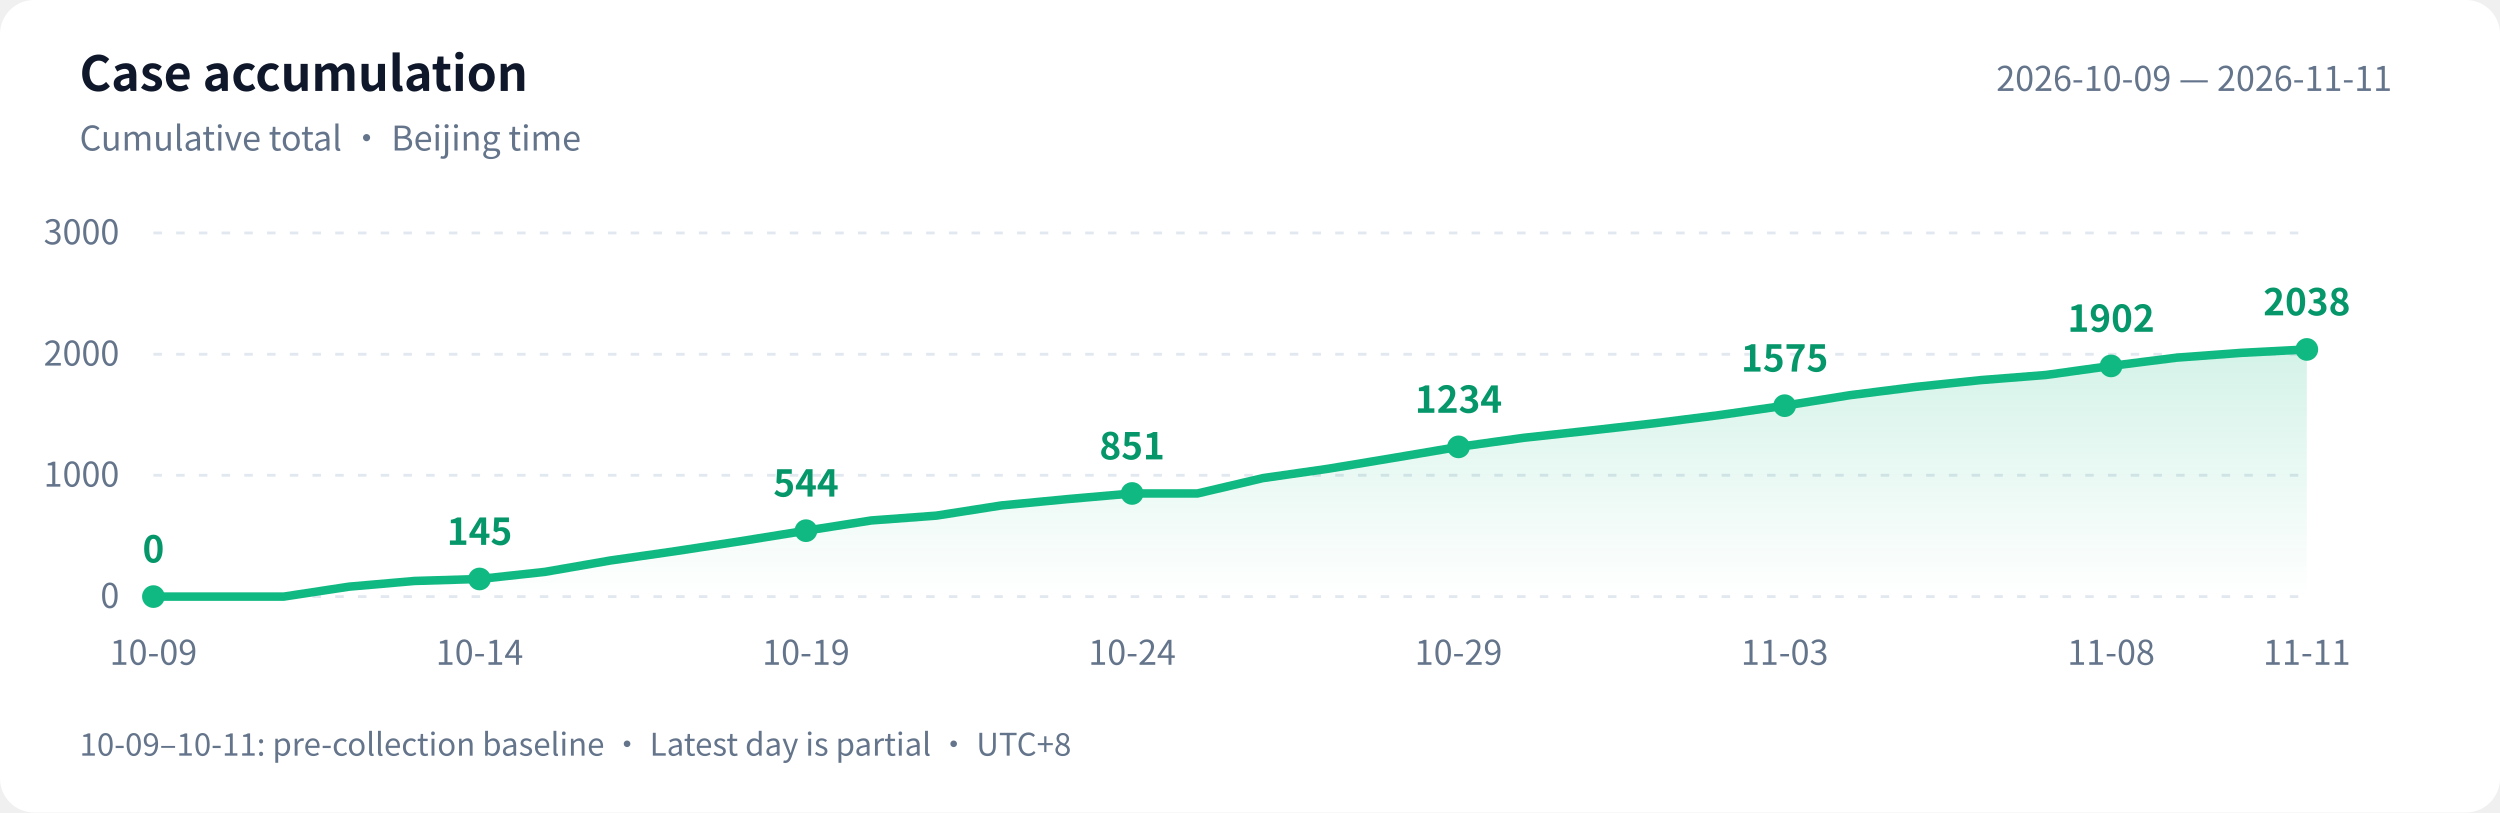
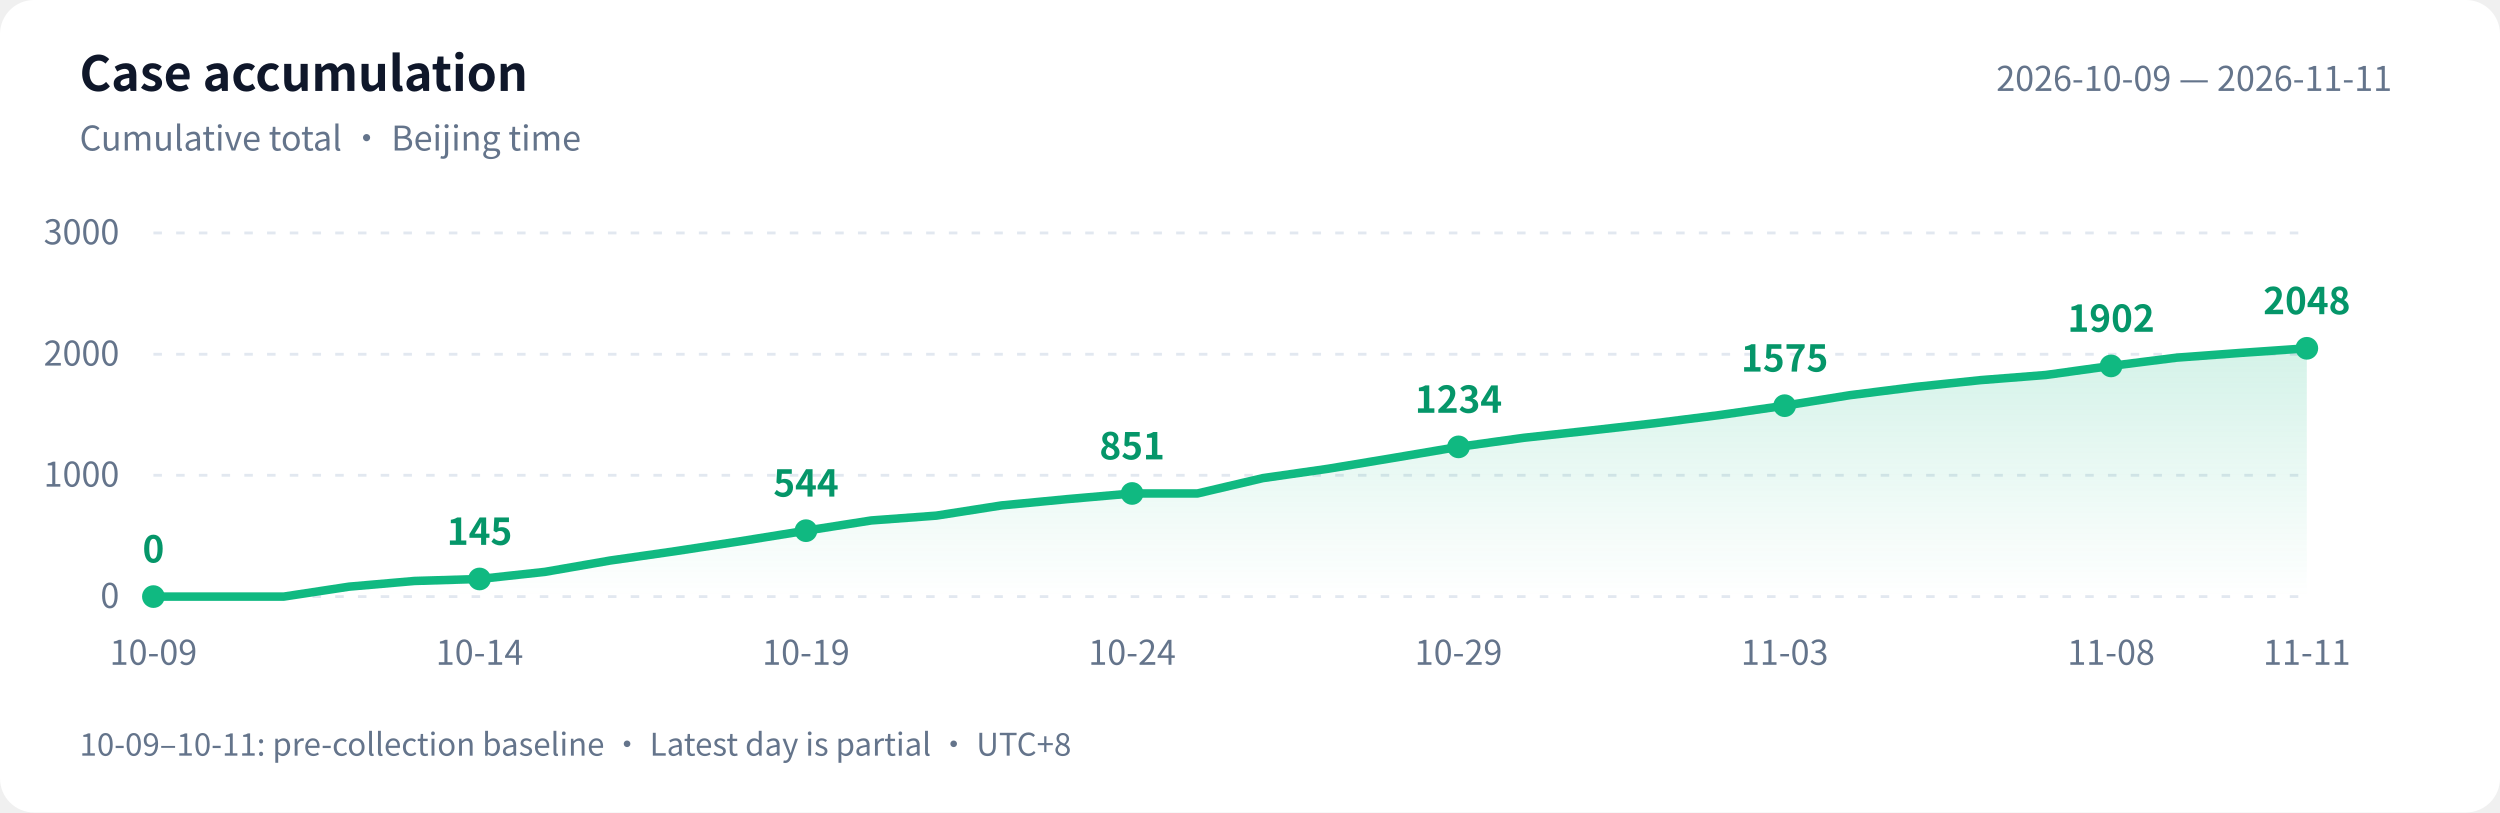
<svg xmlns="http://www.w3.org/2000/svg" width="880" height="286" viewBox="0 0 880 286" role="img" aria-labelledby="title desc">
  <defs>
    <linearGradient id="area" x1="0" y1="0" x2="0" y2="1">
      <stop offset="0" stop-color="#10b981" stop-opacity=".18" />
      <stop offset="1" stop-color="#10b981" stop-opacity="0" />
    </linearGradient>
  </defs>
  <style>text{font-family:-apple-system,BlinkMacSystemFont,"PingFang SC","Microsoft YaHei","WenQuanYi Zen Hei","Segoe UI","Noto Sans CJK SC",sans-serif;fill:#64748b;font-size:12px}.bg{fill:#fff}.heading{fill:#0f172a;font-size:17px;font-weight:600}.grid{stroke:#e2e8f0;stroke-dasharray:3 5}.value{fill:#059669;font-size:13px;font-weight:600}@media(prefers-color-scheme:dark){.bg{fill:#0d1117}text{fill:#8b949e}.heading{fill:#e6edf3}.grid{stroke:#30363d}.value{fill:#34d399}}</style>
  <rect class="bg" width="880" height="286" rx="12" />
  <text class="heading" x="28" y="32">Case accumulation</text>
  <text x="28" y="53">Cumulative total · Beijing time</text>
  <text x="842" y="32" text-anchor="end">2026-10-09 — 2026-11-11</text>
  <path class="grid" d="M 54 210.0 H 812" />
  <text x="42" y="214.0" text-anchor="end">0</text>
  <path class="grid" d="M 54 167.3 H 812" />
  <text x="42" y="171.3" text-anchor="end">1000</text>
  <path class="grid" d="M 54 124.7 H 812" />
  <text x="42" y="128.7" text-anchor="end">2000</text>
  <path class="grid" d="M 54 82.0 H 812" />
  <text x="42" y="86.0" text-anchor="end">3000</text>
-   <path d="M 54 210 L 54.0 210.0 L 77.0 210.0 L 99.9 210.0 L 122.9 206.5 L 145.9 204.5 L 168.8 203.8 L 191.8 201.3 L 214.8 197.3 L 237.8 194.0 L 260.7 190.5 L 283.7 186.8 L 306.7 183.2 L 329.6 181.5 L 352.6 177.9 L 375.6 175.7 L 398.5 173.7 L 421.5 173.7 L 444.5 168.3 L 467.5 165.0 L 490.4 161.2 L 513.4 157.3 L 536.4 154.1 L 559.3 151.6 L 582.3 149.0 L 605.3 146.1 L 628.2 142.8 L 651.2 139.1 L 674.2 136.2 L 697.2 133.8 L 720.1 132.0 L 743.1 128.8 L 766.1 125.9 L 789.0 124.2 L 812.0 123.0 L 812.0 210 Z" fill="url(#area)" />
-   <polyline points="54.0,210.0 77.0,210.0 99.9,210.0 122.9,206.5 145.9,204.5 168.8,203.8 191.8,201.3 214.8,197.3 237.8,194.0 260.7,190.5 283.7,186.8 306.7,183.2 329.6,181.5 352.6,177.9 375.6,175.7 398.5,173.7 421.5,173.7 444.5,168.3 467.5,165.0 490.4,161.2 513.4,157.3 536.4,154.1 559.3,151.6 582.3,149.0 605.3,146.1 628.2,142.8 651.2,139.1 674.2,136.2 697.2,133.8 720.1,132.0 743.1,128.8 766.1,125.9 789.0,124.2 812.0,123.0" fill="none" stroke="#10b981" stroke-width="3" stroke-linejoin="round" stroke-linecap="round" />
+   <path d="M 54 210 L 54.0 210.0 L 77.0 210.0 L 99.9 210.0 L 122.9 206.5 L 145.9 204.5 L 168.8 203.8 L 191.8 201.3 L 214.8 197.3 L 237.8 194.0 L 260.7 190.5 L 283.7 186.8 L 306.7 183.2 L 329.6 181.5 L 352.6 177.9 L 375.6 175.7 L 398.5 173.7 L 421.5 173.7 L 444.5 168.3 L 467.5 165.0 L 490.4 161.2 L 513.4 157.3 L 536.4 154.1 L 559.3 151.6 L 582.3 149.0 L 605.3 146.1 L 628.2 142.8 L 651.2 139.1 L 674.2 136.2 L 697.2 133.8 L 720.1 132.0 L 743.1 128.8 L 766.1 125.9 L 789.0 124.2 L 812.0 122.6 L 812.0 210 Z" fill="url(#area)" />
+   <polyline points="54.0,210.0 77.0,210.0 99.9,210.0 122.9,206.5 145.9,204.5 168.8,203.8 191.8,201.3 214.8,197.3 237.8,194.0 260.7,190.5 283.7,186.8 306.7,183.2 329.6,181.5 352.6,177.9 375.6,175.7 398.5,173.7 421.5,173.7 444.5,168.3 467.5,165.0 490.4,161.2 513.4,157.3 536.4,154.1 559.3,151.6 582.3,149.0 605.3,146.1 628.2,142.8 651.2,139.1 674.2,136.2 697.2,133.8 720.1,132.0 743.1,128.8 766.1,125.9 789.0,124.2 812.0,122.6" fill="none" stroke="#10b981" stroke-width="3" stroke-linejoin="round" stroke-linecap="round" />
  <circle cx="54.0" cy="210.0" r="4" fill="#10b981" />
  <text class="value" x="54.0" y="198.0" text-anchor="middle">0</text>
  <text x="54.0" y="234" text-anchor="middle">10-09</text>
  <circle cx="168.8" cy="203.8" r="4" fill="#10b981" />
  <text class="value" x="168.8" y="191.8" text-anchor="middle">145</text>
  <text x="168.8" y="234" text-anchor="middle">10-14</text>
  <circle cx="283.7" cy="186.8" r="4" fill="#10b981" />
  <text class="value" x="283.7" y="174.8" text-anchor="middle">544</text>
  <text x="283.7" y="234" text-anchor="middle">10-19</text>
  <circle cx="398.5" cy="173.7" r="4" fill="#10b981" />
  <text class="value" x="398.5" y="161.7" text-anchor="middle">851</text>
  <text x="398.5" y="234" text-anchor="middle">10-24</text>
  <circle cx="513.4" cy="157.3" r="4" fill="#10b981" />
  <text class="value" x="513.4" y="145.3" text-anchor="middle">1234</text>
  <text x="513.4" y="234" text-anchor="middle">10-29</text>
  <circle cx="628.2" cy="142.8" r="4" fill="#10b981" />
  <text class="value" x="628.2" y="130.8" text-anchor="middle">1575</text>
  <text x="628.2" y="234" text-anchor="middle">11-03</text>
  <circle cx="743.1" cy="128.8" r="4" fill="#10b981" />
  <text class="value" x="743.1" y="116.8" text-anchor="middle">1902</text>
  <text x="743.1" y="234" text-anchor="middle">11-08</text>
-   <circle cx="812.0" cy="123.0" r="4" fill="#10b981" />
-   <text class="value" x="812.0" y="111.0" text-anchor="middle">2038</text>
+   <circle cx="812.0" cy="122.6" r="4" fill="#10b981" />
+   <text class="value" x="812.0" y="110.6" text-anchor="middle">2048</text>
  <text x="812.0" y="234" text-anchor="middle">11-11</text>
  <text x="28" y="266" style="font-size:11px">10-09–10-11: pre-collection baseline · Latest day is partial · UTC+8</text>
</svg>
